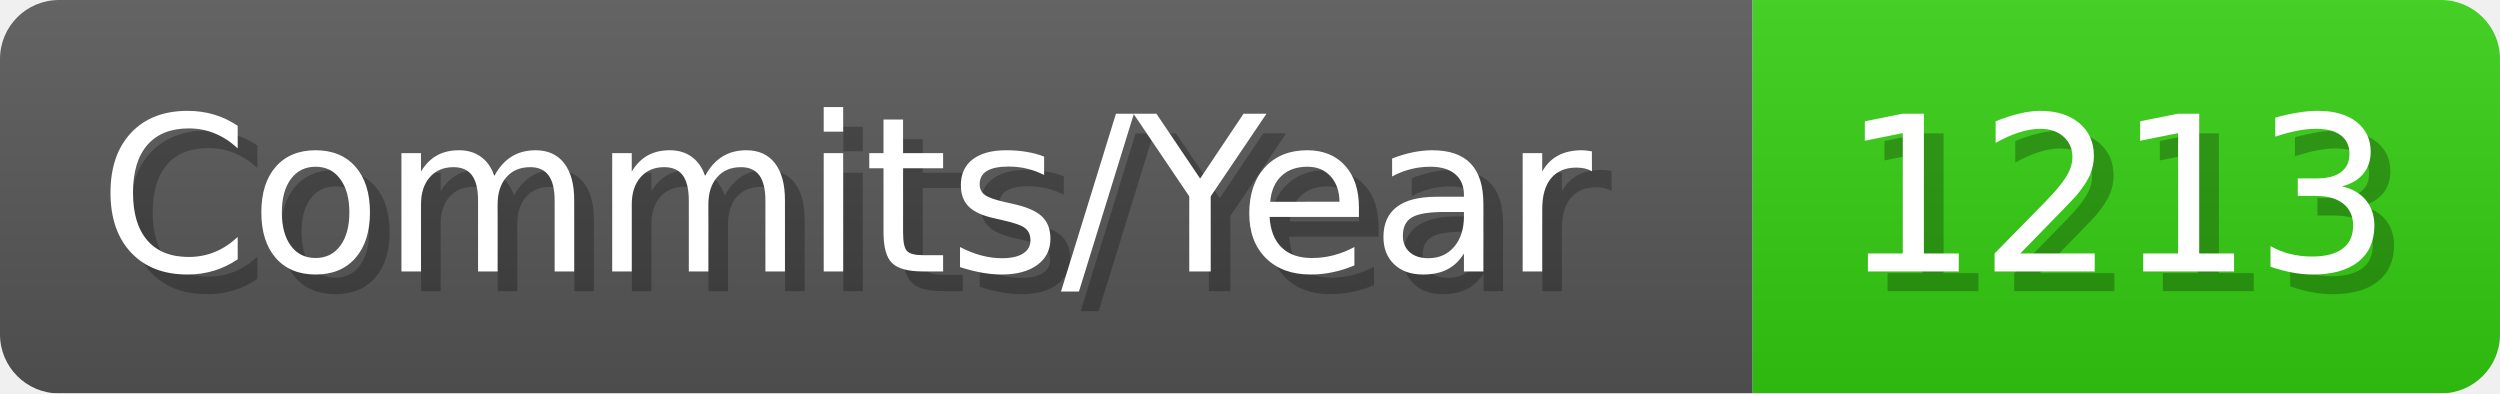
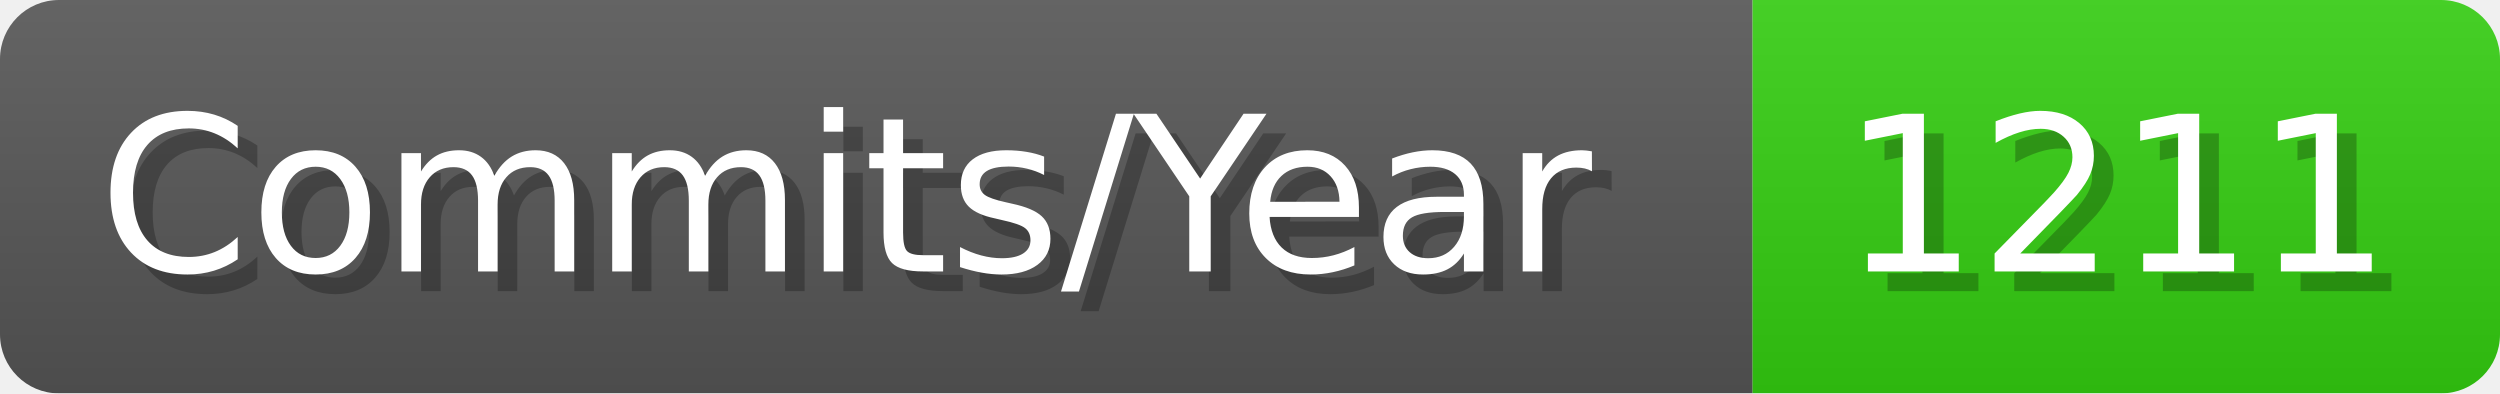
- <svg xmlns="http://www.w3.org/2000/svg" width="127.1" height="20" viewBox="0 0 1271 200" role="img" aria-label="Commits/Year: 1213">
+ <svg xmlns="http://www.w3.org/2000/svg" width="127.1" height="20" viewBox="0 0 1271 200" role="img" aria-label="Commits/Year: 1211">
  <linearGradient id="aUPdi" x2="0" y2="100%">
    <stop offset="0" stop-opacity=".1" stop-color="#EEE" />
    <stop offset="1" stop-opacity=".1" />
  </linearGradient>
  <mask id="WfAiQ">
    <rect width="1271" height="200" rx="30" fill="#FFF" />
  </mask>
  <g mask="url(#WfAiQ)">
    <rect width="891" height="200" fill="#555" />
    <rect width="380" height="200" fill="#3C1" x="891" />
    <rect width="1271" height="200" fill="url(#aUPdi)" />
  </g>
  <g aria-hidden="true" fill="#fff" text-anchor="start" font-family="Verdana,DejaVu Sans,sans-serif" font-size="110">
    <text x="60" y="148" textLength="791" fill="#000" opacity="0.25">Commits/Year</text>
    <text x="50" y="138" textLength="791">Commits/Year</text>
-     <text x="946" y="148" textLength="280" fill="#000" opacity="0.25">1213</text>
-     <text x="936" y="138" textLength="280">1213</text>
+     <text x="946" y="148" textLength="280" fill="#000" opacity="0.25">1211</text>
+     <text x="936" y="138" textLength="280">1211</text>
  </g>
</svg>
